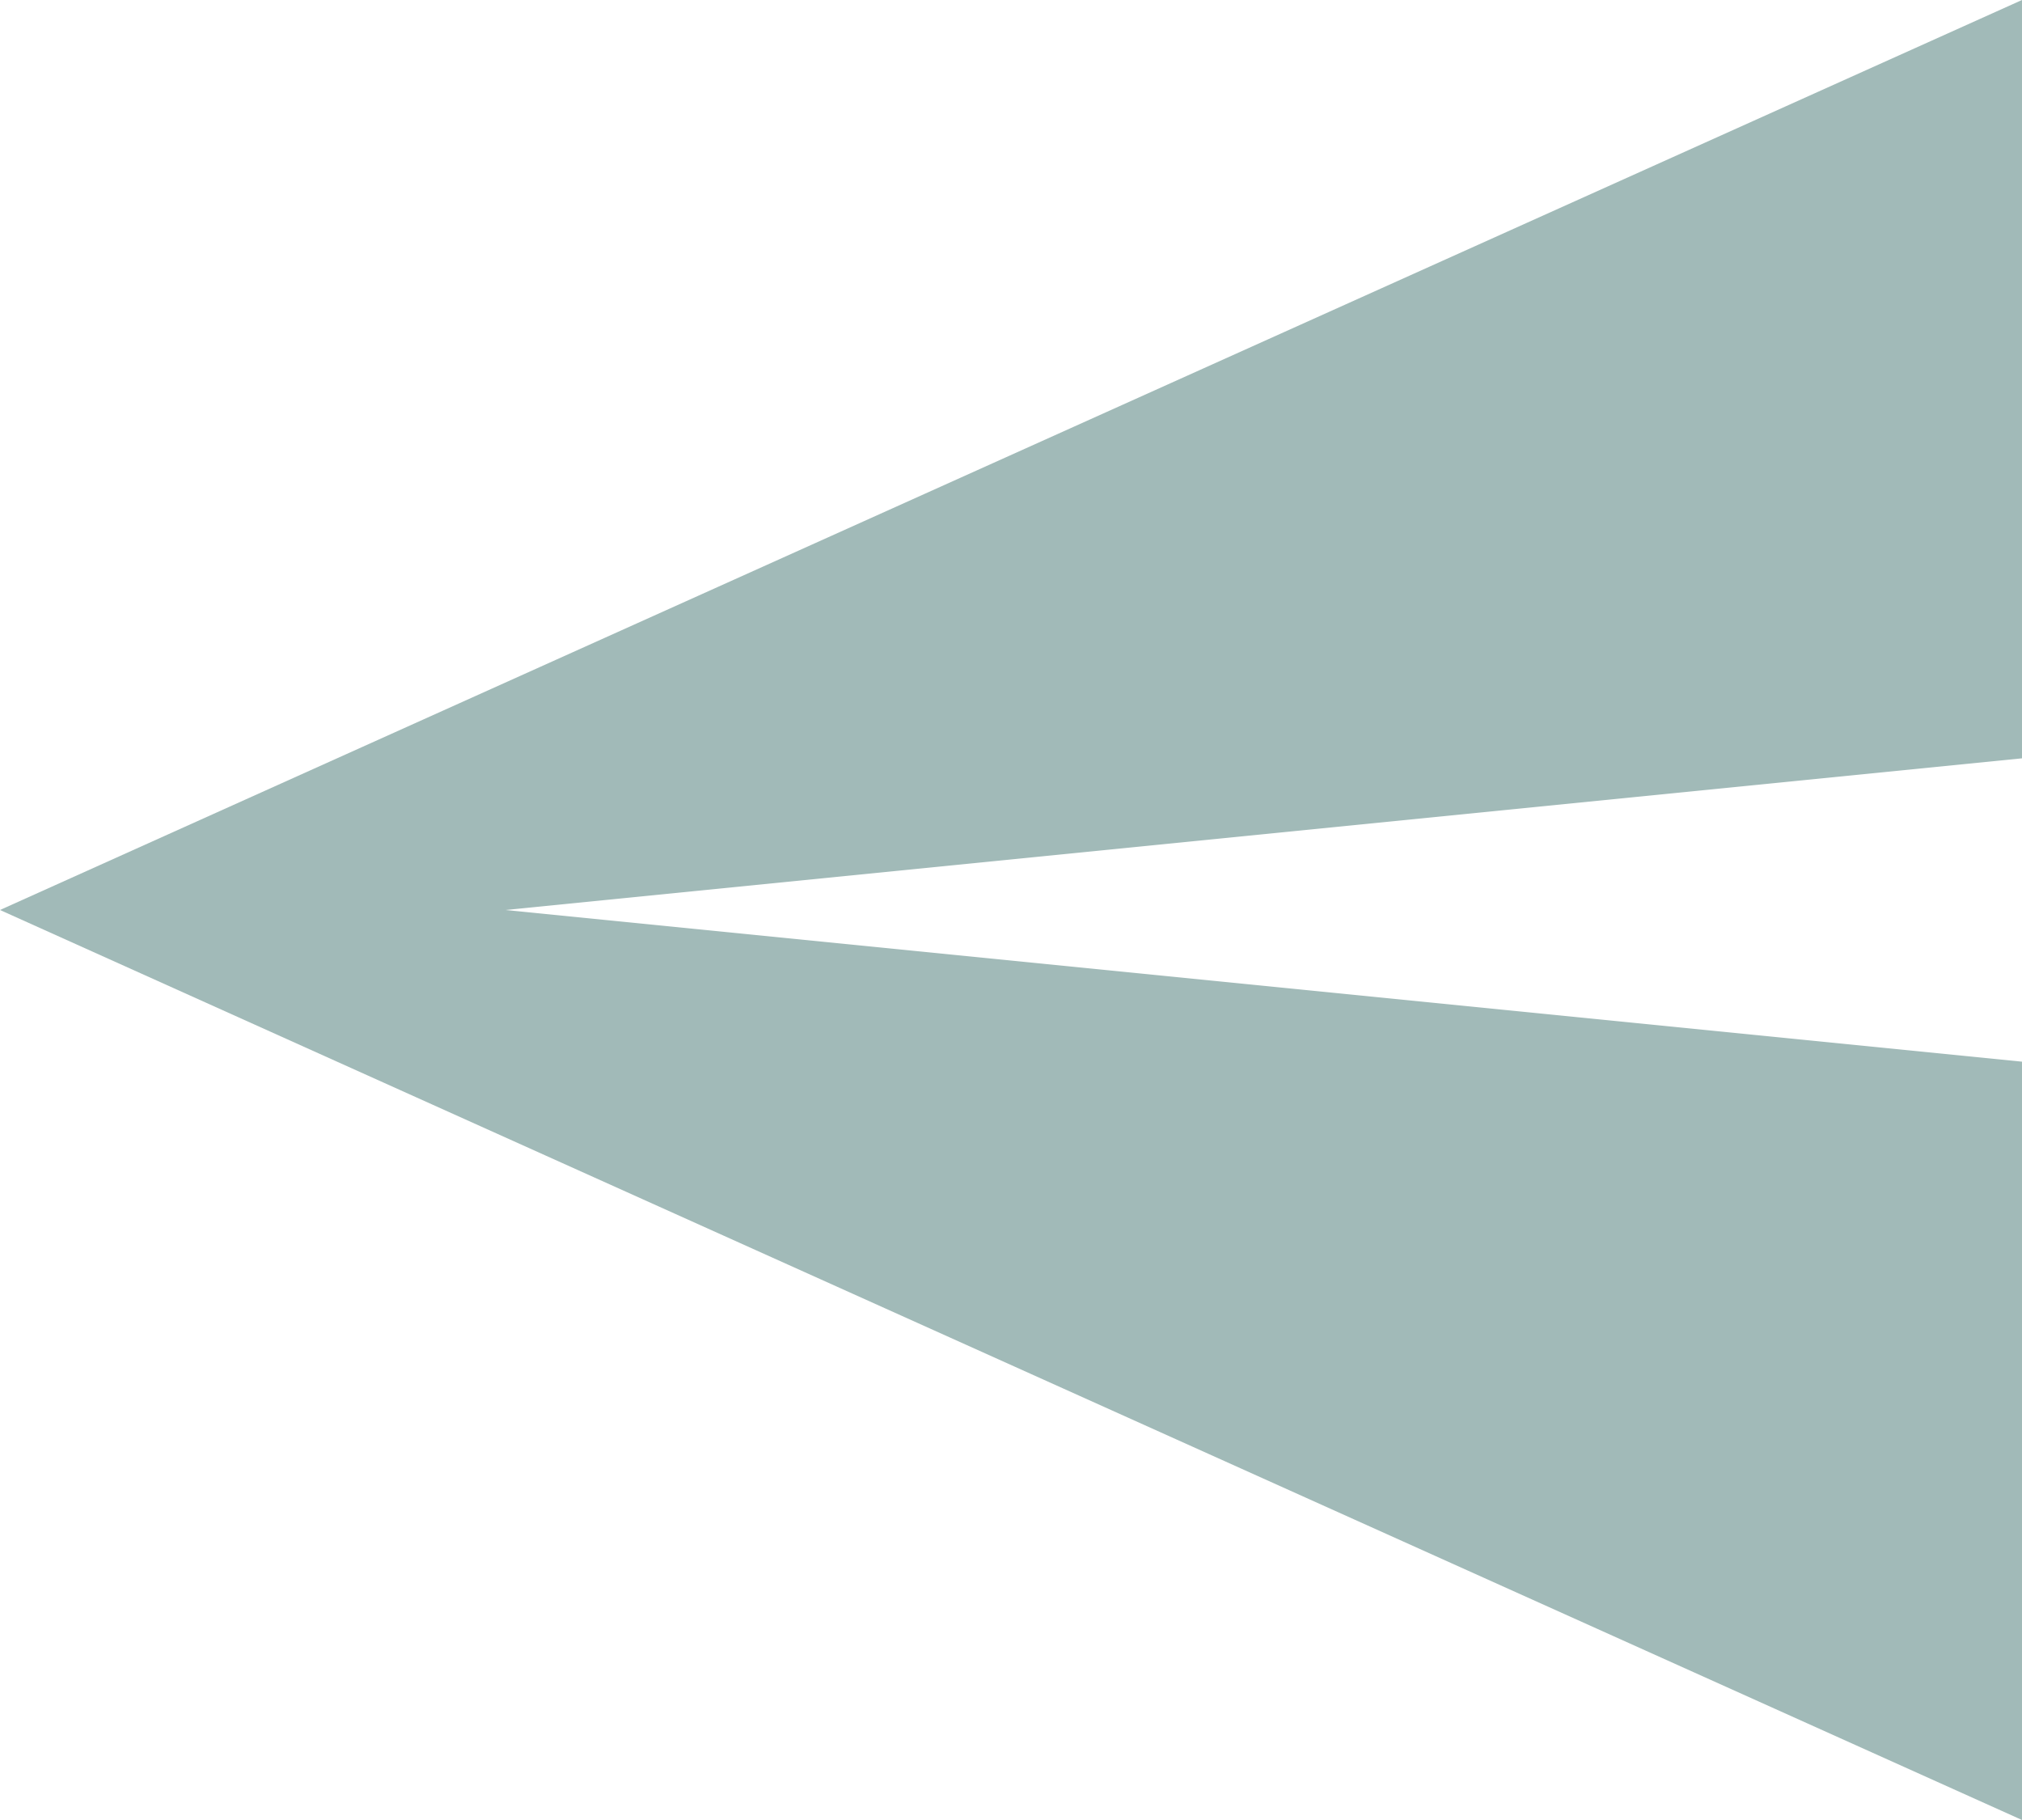
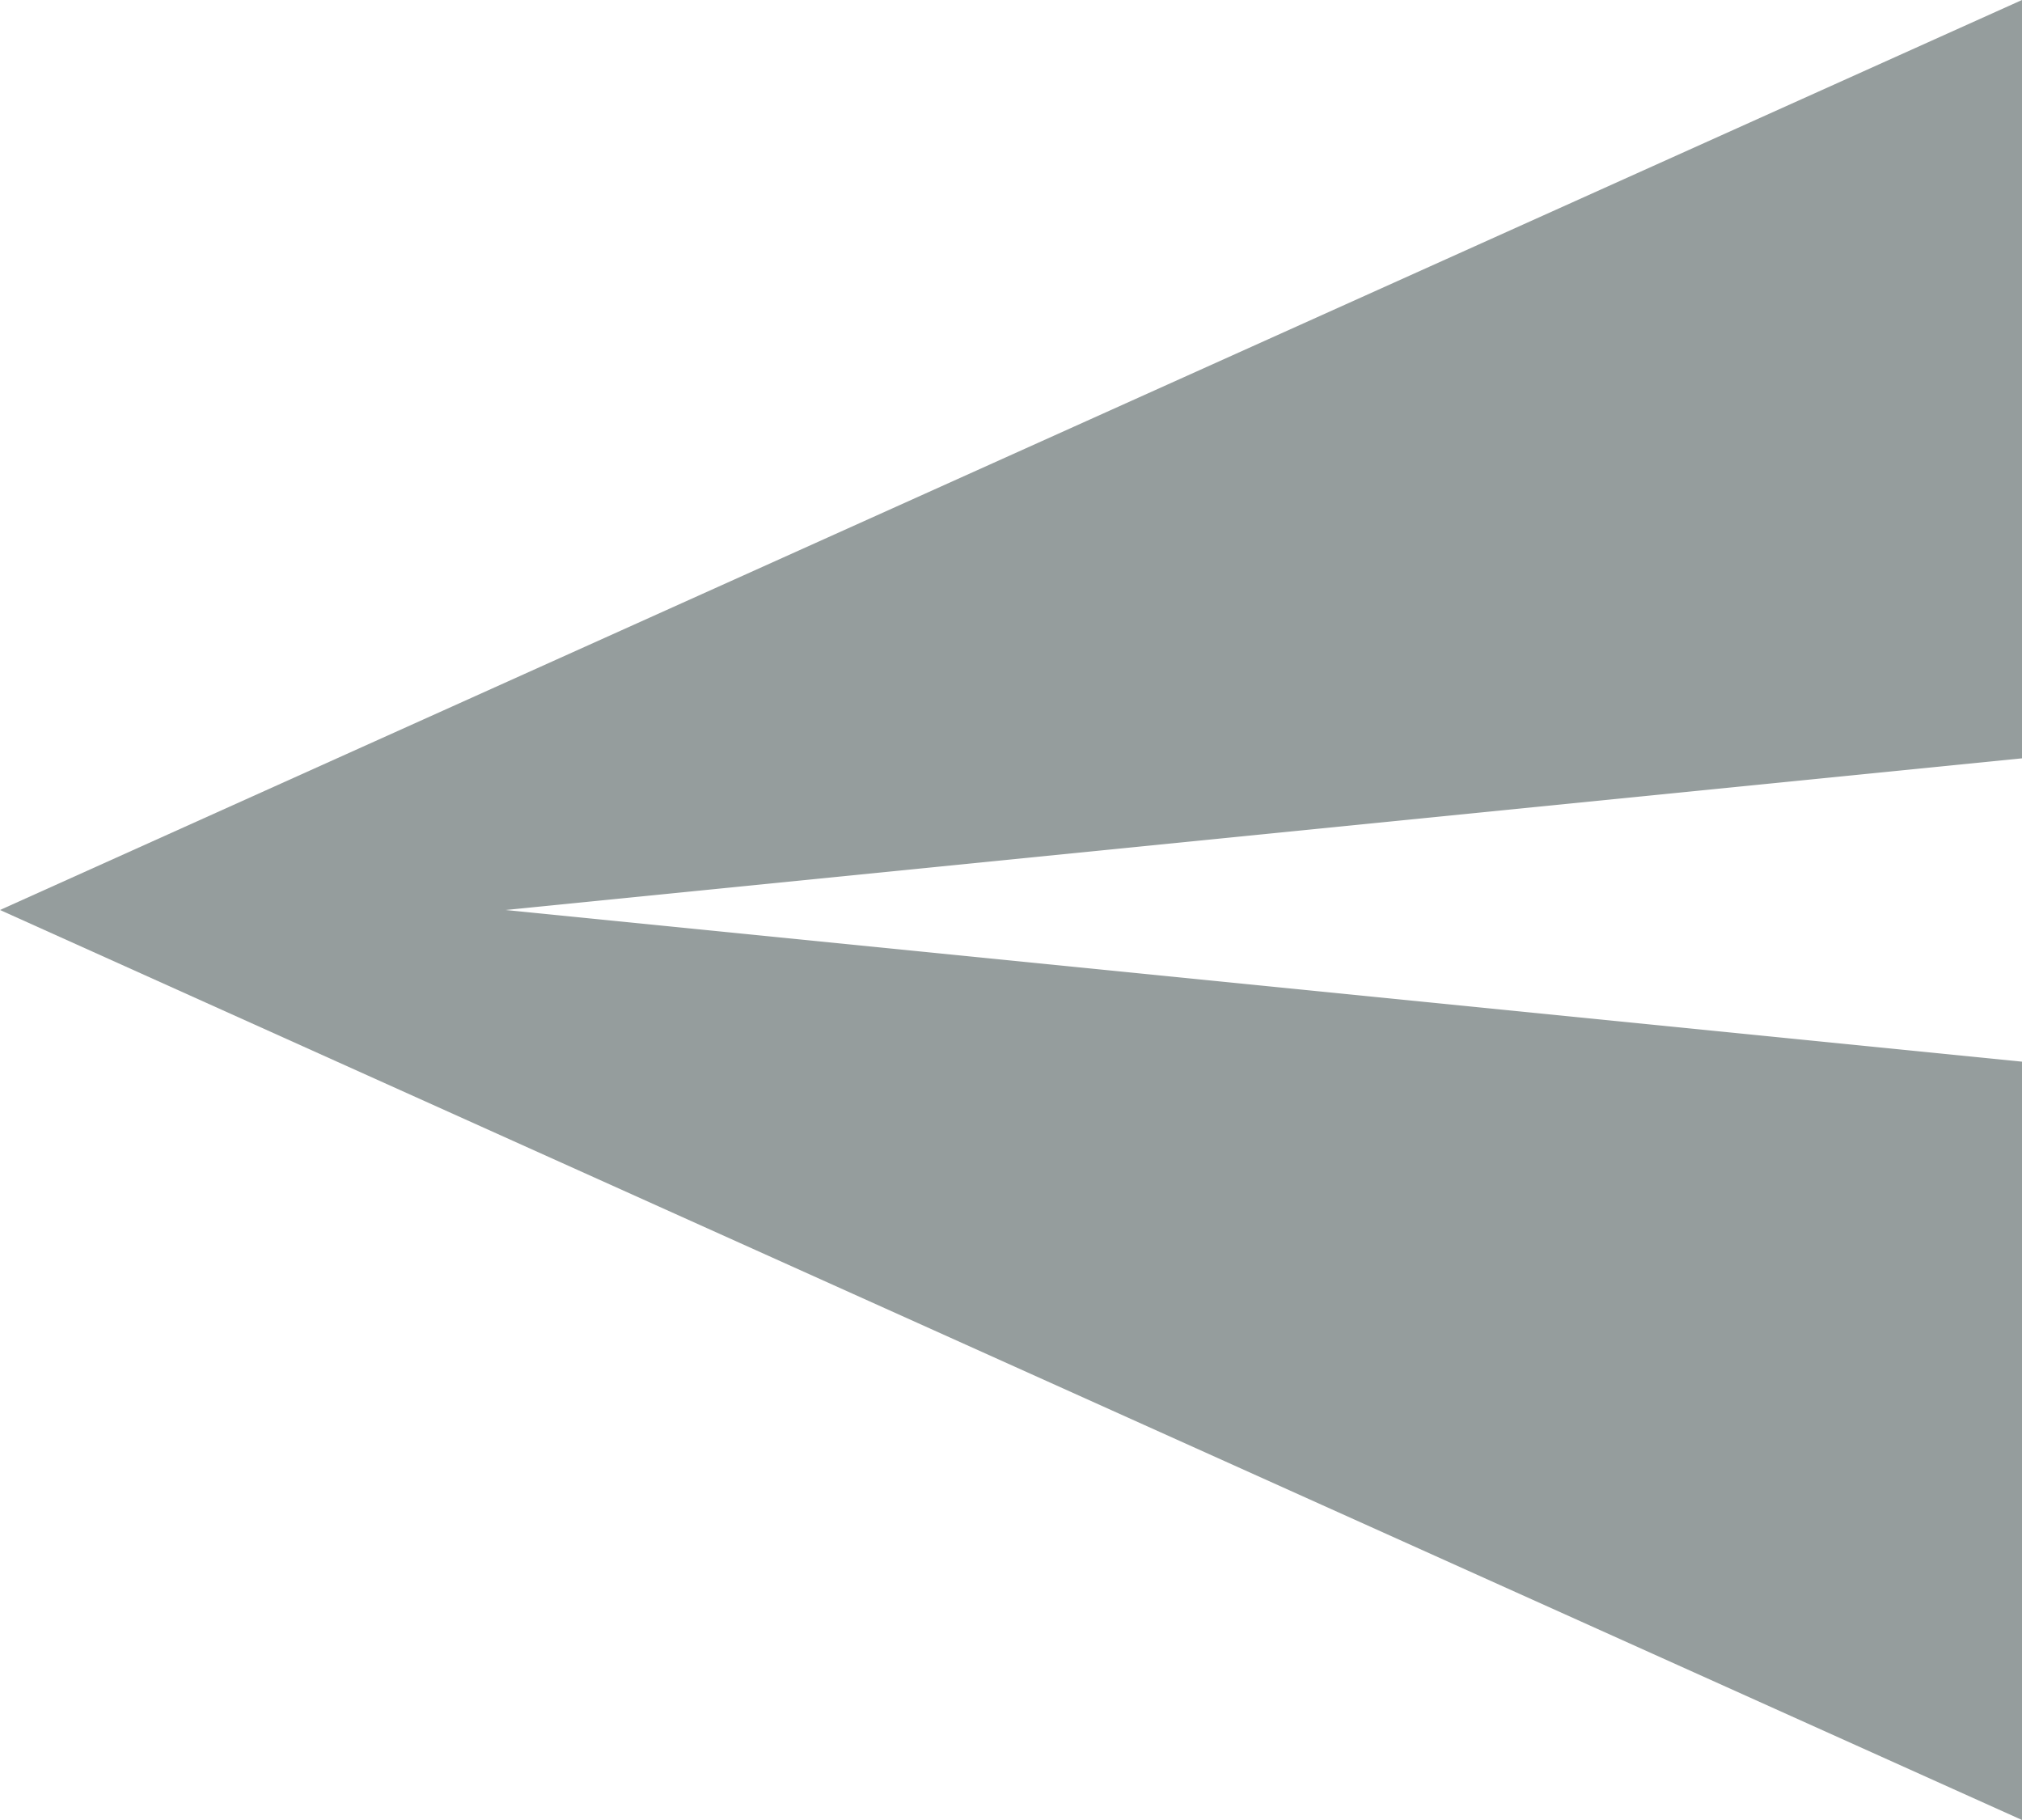
<svg xmlns="http://www.w3.org/2000/svg" width="20" height="18" viewBox="0 0 20 18">
-   <path fill="#a1bab8" fill-rule="evenodd" d="M20 0L20 7.5 5 9 20 10.5 20 18 0 9z" />
+   <path fill="#959D9D" fill-rule="evenodd" d="M28 7L28 14.5 13 16 28 17.5 28 25 8 16z" transform="translate(-8 -7)" />
</svg>
